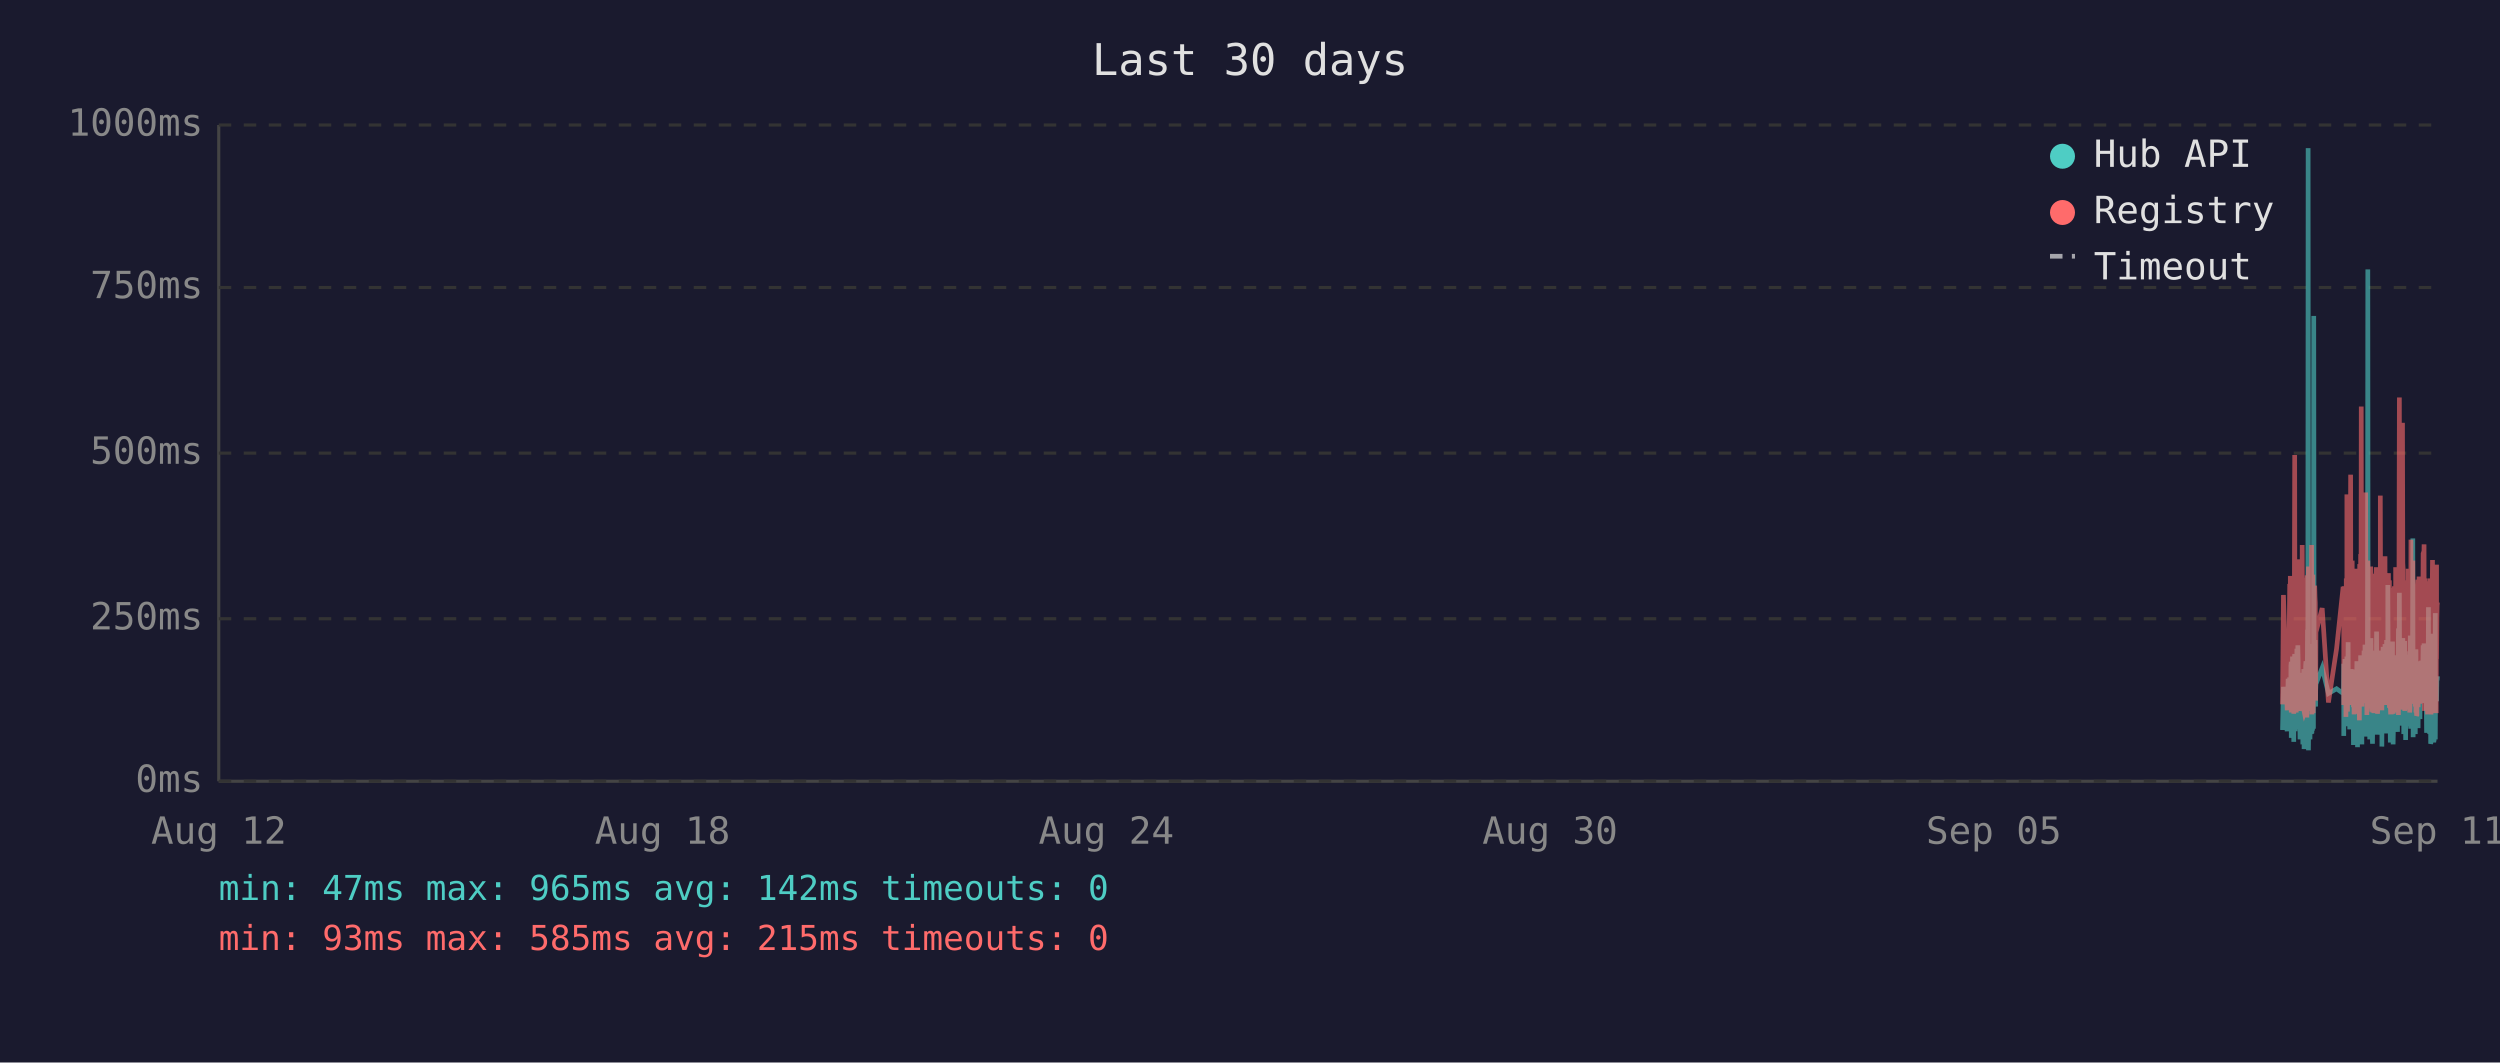
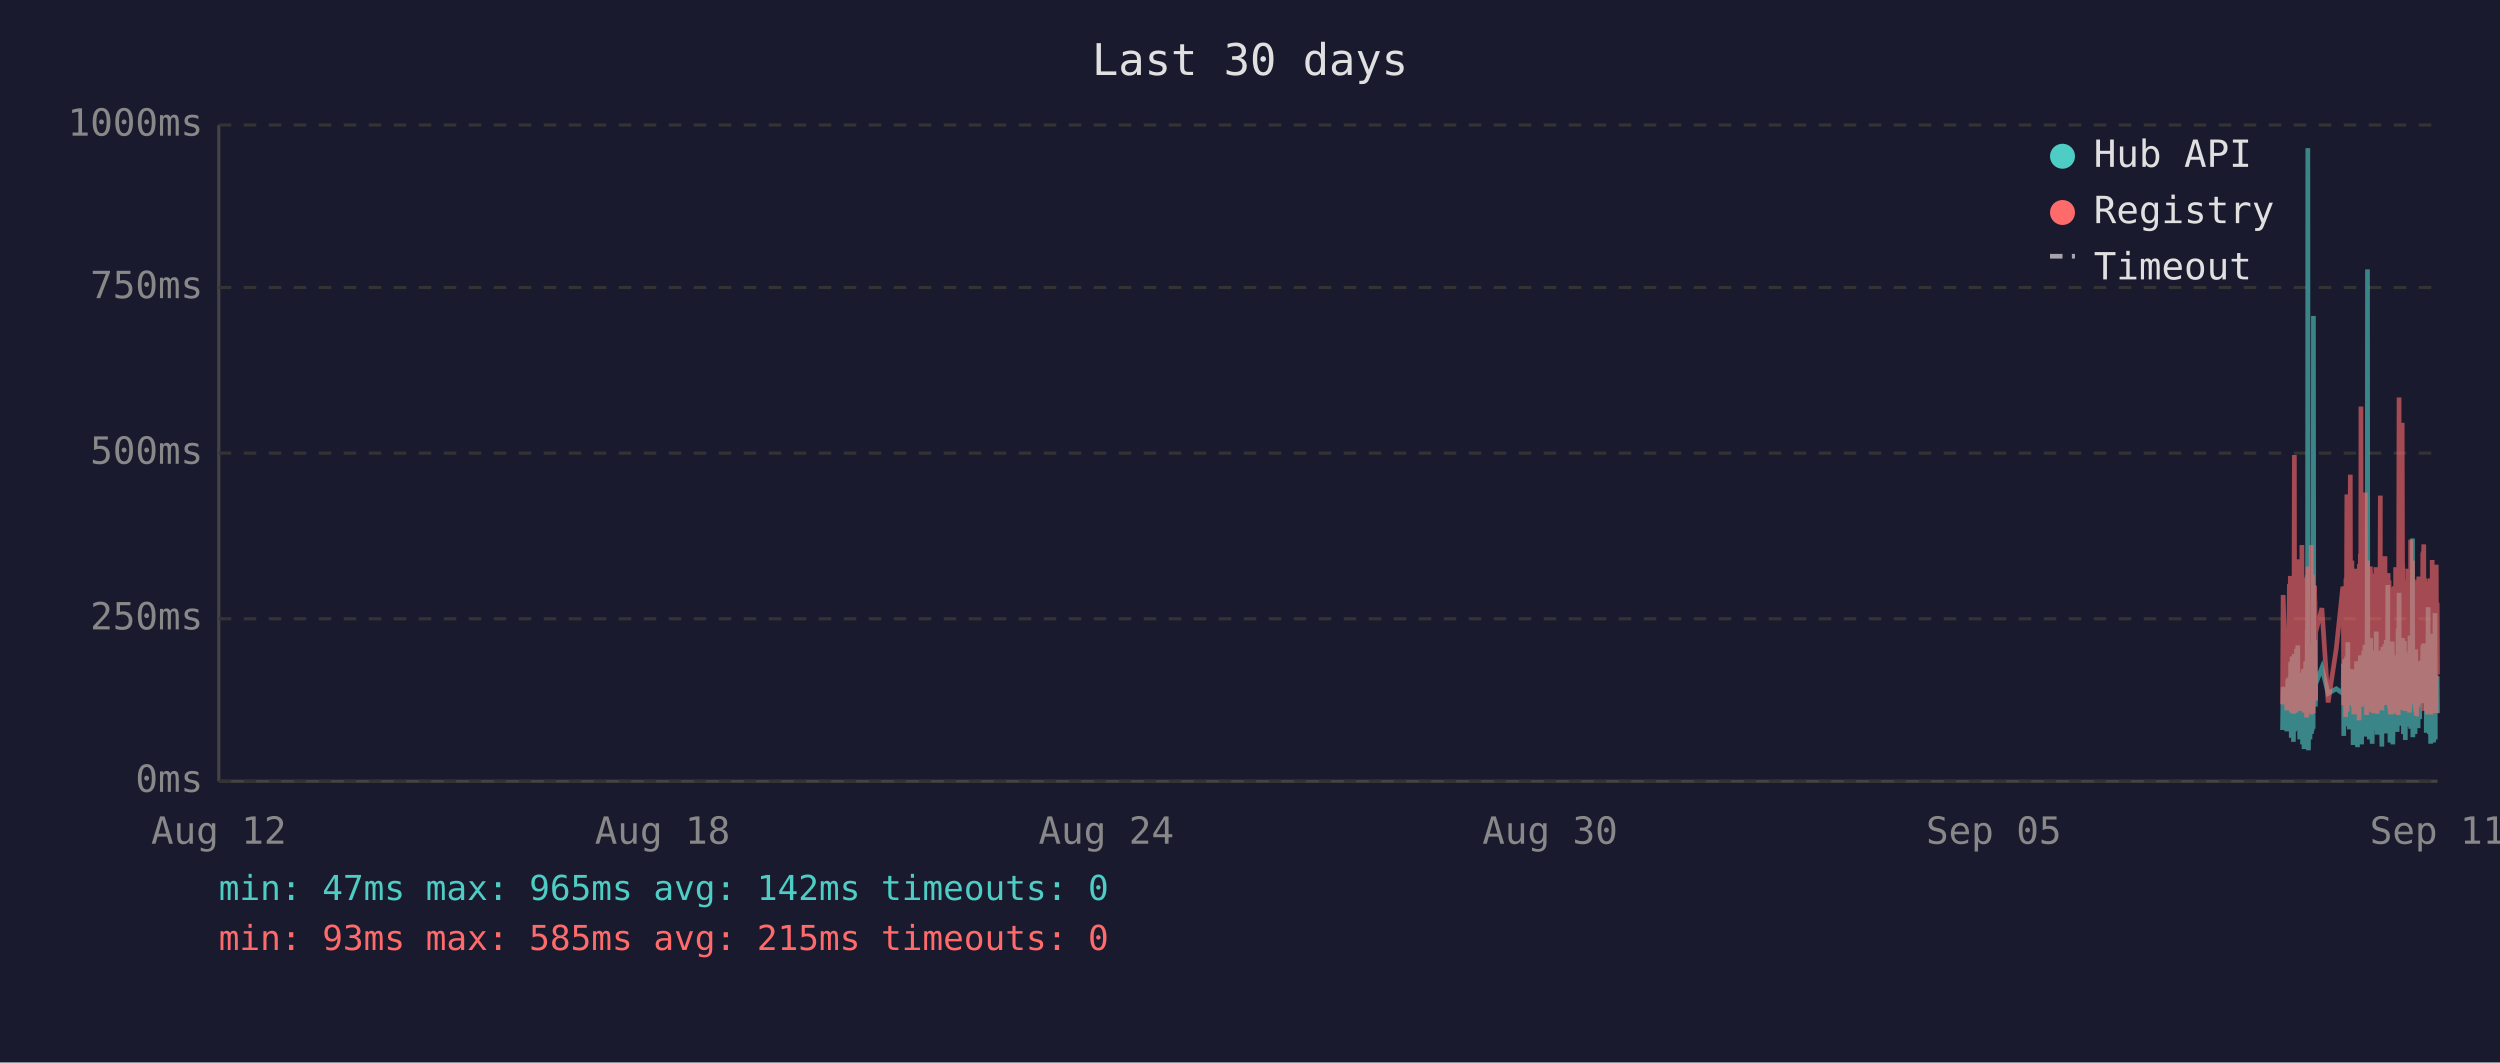
<svg xmlns="http://www.w3.org/2000/svg" viewBox="0 0 800 340" font-family="monospace" font-size="12">
  <rect width="800" height="340" fill="#1a1a2e" />
  <text x="400" y="24" fill="#e0e0e0" font-size="14" text-anchor="middle">Last 30 days</text>
  <line x1="70" y1="40" x2="70" y2="250" stroke="#444" stroke-width="1" />
  <line x1="70" y1="250" x2="780" y2="250" stroke="#444" stroke-width="1" />
  <line x1="70" y1="250" x2="780" y2="250" stroke="#333" stroke-width="1" stroke-dasharray="4" />
  <text x="65" y="250" fill="#888" text-anchor="end" dominant-baseline="middle">0ms</text>
  <line x1="70" y1="198" x2="780" y2="198" stroke="#333" stroke-width="1" stroke-dasharray="4" />
  <text x="65" y="198" fill="#888" text-anchor="end" dominant-baseline="middle">250ms</text>
  <line x1="70" y1="145" x2="780" y2="145" stroke="#333" stroke-width="1" stroke-dasharray="4" />
  <text x="65" y="145" fill="#888" text-anchor="end" dominant-baseline="middle">500ms</text>
  <line x1="70" y1="92" x2="780" y2="92" stroke="#333" stroke-width="1" stroke-dasharray="4" />
  <text x="65" y="92" fill="#888" text-anchor="end" dominant-baseline="middle">750ms</text>
  <line x1="70" y1="40" x2="780" y2="40" stroke="#333" stroke-width="1" stroke-dasharray="4" />
  <text x="65" y="40" fill="#888" text-anchor="end" dominant-baseline="middle">1000ms</text>
  <text x="70" y="270" fill="#888" text-anchor="middle">Aug 12</text>
  <text x="212" y="270" fill="#888" text-anchor="middle">Aug 18</text>
  <text x="354" y="270" fill="#888" text-anchor="middle">Aug 24</text>
  <text x="496" y="270" fill="#888" text-anchor="middle">Aug 30</text>
  <text x="638" y="270" fill="#888" text-anchor="middle">Sep 05</text>
  <text x="780" y="270" fill="#888" text-anchor="middle">Sep 11</text>
-   <polyline points="730.4,233.6 730.7,219.8 731.9,234.0 732.2,217.2 732.3,223.3 732.7,216.8 732.8,222.3 732.9,224.2 732.9,225.0 733.0,233.6 733.1,213.0 733.2,211.8 733.2,236.1 733.3,235.1 733.4,223.8 733.4,221.2 733.5,222.3 733.6,210.1 733.7,223.3 733.8,234.7 733.9,220.6 733.9,218.9 734.0,237.4 734.1,223.1 734.2,210.9 734.3,209.3 734.4,234.0 734.4,217.0 734.5,214.3 734.6,230.9 734.7,233.4 734.8,220.6 734.8,221.2 734.9,220.6 734.9,215.8 735.0,207.6 735.1,216.6 735.2,213.9 735.3,218.9 735.3,206.5 735.4,211.4 735.5,228.4 735.6,226.1 735.7,220.2 735.8,221.2 735.8,221.9 735.9,228.8 736.0,236.6 736.1,221.9 736.2,215.3 736.3,231.1 736.3,221.9 736.4,221.2 736.5,218.7 736.6,234.7 736.7,221.2 736.8,218.1 736.8,223.1 736.9,238.2 737.0,220.8 737.1,224.8 737.2,214.1 737.3,232.6 737.3,239.7 737.4,237.6 737.5,232.6 737.6,219.1 737.7,219.8 737.8,217.2 737.8,213.2 737.9,211.6 738.0,220.2 738.1,216.6 738.2,222.5 738.2,234.7 738.3,229.4 738.3,225.6 738.4,201.5 738.5,223.8 738.6,47.4 738.7,196.0 738.7,240.1 738.8,231.1 738.9,221.0 739.0,225.0 739.1,217.9 739.2,212.8 739.2,236.6 739.3,222.7 739.4,222.9 739.5,221.0 739.6,234.9 739.7,209.0 739.8,234.7 739.8,213.5 739.9,206.1 740.0,233.8 740.1,220.2 740.2,230.7 740.2,223.8 740.3,233.2 740.4,101.1 740.5,207.2 740.6,217.9 740.7,218.9 740.7,224.4 740.8,204.8 740.9,216.6 741.0,226.1 741.0,221.2 741.1,218.9 743.1,213.7 745.1,221.9 747.7,220.4 749.8,221.9 749.9,221.0 750.0,212.4 750.0,235.5 750.1,214.1 750.2,215.3 750.3,214.3 750.4,210.9 750.5,219.5 750.5,221.0 750.6,222.9 750.7,232.4 750.8,217.4 750.9,231.1 751.0,210.1 751.0,216.0 751.1,232.2 751.2,226.1 751.3,216.2 751.4,205.5 751.5,230.3 751.5,217.4 751.6,224.4 751.7,232.2 751.8,215.8 751.9,233.4 752.0,214.5 752.1,219.3 752.2,221.9 752.3,227.3 752.4,214.1 752.4,222.9 752.5,215.6 752.6,218.3 752.7,220.0 752.8,215.1 752.9,230.1 752.9,214.3 753.0,215.8 753.1,238.4 753.2,223.8 753.3,238.0 753.4,222.1 753.4,222.1 753.5,230.5 753.6,220.2 753.7,216.8 753.8,225.6 753.9,236.1 753.9,221.9 754.0,216.8 754.1,220.6 754.2,211.6 754.3,216.6 754.4,233.8 754.4,239.1 754.5,234.9 754.6,227.3 754.7,229.4 754.8,211.6 754.9,215.1 754.9,215.8 755.0,236.1 755.0,235.3 755.1,221.7 755.2,216.8 755.3,233.8 755.4,209.7 755.4,223.8 755.5,222.7 755.6,216.6 755.7,229.4 755.8,238.2 755.8,229.6 755.9,220.4 756.0,214.5 756.1,220.4 756.2,229.8 756.3,221.2 756.3,219.3 756.4,217.4 756.5,208.2 756.6,218.5 756.7,208.2 756.8,218.9 756.8,206.3 756.9,235.7 757.0,212.2 757.1,213.9 757.2,219.8 757.3,218.7 757.3,233.0 757.4,219.3 757.5,226.1 757.6,197.1 757.7,86.2 757.8,216.0 757.8,233.8 757.9,208.2 758.0,213.0 758.1,210.3 758.2,223.3 758.3,236.6 758.3,217.9 758.4,205.9 758.5,216.4 758.6,216.4 758.7,204.2 758.8,216.4 758.8,219.8 758.9,213.7 758.9,231.7 759.0,223.1 759.1,234.9 759.2,238.0 759.3,228.2 759.3,231.5 759.4,222.1 759.5,222.1 759.6,233.6 759.7,219.5 759.7,208.2 759.8,225.8 759.9,212.8 760.0,221.0 760.1,233.2 760.2,224.4 760.2,231.5 760.3,216.0 760.4,218.9 760.5,202.1 760.6,224.6 760.7,217.7 760.7,235.1 760.8,222.9 760.9,226.1 761.0,221.4 761.1,219.8 761.2,211.4 761.2,212.2 761.3,220.8 761.4,208.2 761.5,221.4 761.6,222.5 761.7,214.9 761.7,220.2 761.8,209.0 761.9,219.5 762.0,220.2 762.1,215.3 762.2,218.7 762.2,233.4 762.2,238.9 762.3,210.9 762.4,223.5 762.5,213.2 762.6,207.0 762.7,219.5 762.7,216.4 762.8,223.3 762.9,224.2 763.0,215.3 763.1,210.9 763.2,221.0 763.2,206.1 763.3,233.0 763.4,220.4 763.5,210.7 763.6,220.2 763.6,234.7 763.7,204.8 763.8,219.1 763.9,228.6 764.0,214.3 764.1,222.3 764.1,187.2 764.2,208.6 764.3,221.2 764.4,207.4 764.5,220.6 764.6,221.4 764.6,228.4 764.7,223.5 764.8,226.5 764.9,237.6 764.9,221.4 765.0,234.2 765.1,220.8 765.1,214.9 765.2,234.5 765.3,217.0 765.4,227.1 765.5,221.7 765.6,205.3 765.6,215.6 765.7,226.5 765.8,238.2 765.9,232.6 766.0,223.3 766.1,216.8 766.1,234.0 766.2,225.4 766.3,218.1 766.4,209.9 766.5,218.3 766.6,225.6 766.6,209.7 766.7,211.6 766.8,224.0 766.9,219.1 766.9,221.4 767.0,223.8 767.0,233.4 767.1,226.7 767.2,234.2 767.3,222.9 767.4,213.0 767.5,201.1 767.5,229.2 767.6,220.8 767.7,215.8 767.8,189.7 767.9,223.5 768.0,208.8 768.0,223.3 768.1,217.7 768.2,207.8 768.3,218.1 768.4,213.9 768.5,212.0 768.5,218.9 768.6,218.3 768.7,232.2 768.8,206.3 768.9,204.2 769.0,218.5 769.0,230.9 769.1,218.3 769.2,234.9 769.3,229.8 769.4,215.3 769.5,205.1 769.5,232.6 769.6,231.1 769.7,208.4 769.8,236.8 769.9,218.9 770.0,228.6 770.0,228.4 770.1,209.5 770.2,217.0 770.3,232.4 770.4,230.1 770.4,212.8 770.5,223.8 770.6,221.4 770.7,232.2 770.8,218.1 770.9,222.5 770.9,229.4 771.0,221.2 771.1,230.3 771.2,224.2 771.3,203.4 771.4,208.2 771.4,233.2 771.5,222.9 771.6,228.2 771.7,216.6 771.8,219.3 771.9,221.0 771.9,214.5 772.0,211.8 772.1,172.3 772.2,235.9 772.3,230.9 772.4,211.6 772.4,209.5 772.5,217.2 772.6,218.7 772.7,220.0 772.8,215.3 772.9,234.9 772.9,227.3 773.0,213.9 773.1,207.8 773.2,230.1 773.3,225.4 773.4,233.0 773.4,215.1 773.5,225.0 773.6,219.3 773.7,220.8 773.7,220.6 773.8,225.0 773.8,233.0 773.9,211.6 774.0,222.9 774.1,220.0 774.2,225.0 774.3,213.7 774.3,213.7 774.4,230.1 774.5,213.5 774.6,224.2 774.7,214.9 774.8,224.2 774.9,211.4 774.9,218.7 775.0,212.8 775.1,215.1 775.2,225.0 775.3,213.7 775.4,206.5 775.4,213.9 775.5,217.7 775.6,219.1 775.7,205.9 775.8,224.0 775.9,212.4 775.9,216.4 776.0,219.8 776.1,220.6 776.2,215.3 776.3,222.5 776.3,224.6 776.4,223.1 776.5,234.5 776.6,230.9 776.7,229.6 776.8,224.6 776.8,225.2 776.9,216.6 777.0,218.3 777.1,194.3 777.2,231.1 777.3,223.3 777.3,207.4 777.4,216.2 777.5,234.9 777.6,231.7 777.7,212.8 777.8,226.5 777.8,238.0 777.9,237.6 778.0,221.4 778.1,219.5 778.2,220.4 778.3,217.2 778.3,217.9 778.4,202.8 778.5,216.6 778.6,224.4 778.7,215.6 778.8,215.1 778.8,237.6 778.8,219.8 778.9,237.2 779.0,233.2 779.1,222.9 779.2,224.2 779.3,196.2 779.3,236.6 779.4,217.9 779.5,218.9 779.6,223.3 779.7,218.5 779.7,224.4 779.8,217.2 779.9,217.7 780.0,216.4" fill="none" stroke="#4ecdc4" stroke-width="1.5" opacity="0.6" />
-   <polyline points="730.4,225.4 730.7,190.4 731.9,227.3 732.2,201.7 732.3,226.5 732.7,187.6 732.8,187.6 732.9,215.8 732.9,184.3 733.0,224.6 733.1,206.3 733.2,192.5 733.2,228.0 733.3,225.8 733.4,209.0 733.4,204.0 733.5,209.0 733.6,196.2 733.7,224.4 733.8,225.8 733.9,206.1 733.9,204.2 734.0,228.4 734.1,222.3 734.2,186.0 734.3,145.6 734.4,226.3 734.4,215.1 734.5,226.3 734.6,224.2 734.7,226.5 734.8,228.0 734.8,228.0 734.9,206.5 734.9,198.1 735.0,181.3 735.1,193.1 735.2,199.4 735.3,181.1 735.3,201.1 735.4,196.7 735.5,223.5 735.6,214.9 735.7,179.0 735.8,185.3 735.8,227.5 735.9,225.8 736.0,226.7 736.1,185.7 736.2,209.5 736.3,224.4 736.3,184.9 736.4,184.5 736.5,206.3 736.6,225.0 736.7,174.4 736.8,200.7 736.8,185.3 736.9,226.5 737.0,186.4 737.1,222.7 737.2,190.8 737.3,216.6 737.3,227.5 737.4,228.0 737.5,227.7 737.6,186.6 737.7,210.5 737.8,200.2 737.8,200.4 737.9,198.1 738.0,206.1 738.1,190.4 738.2,184.9 738.2,229.6 738.3,217.7 738.3,184.1 738.4,188.3 738.5,216.6 738.6,187.8 738.7,181.3 738.7,227.5 738.8,225.6 738.9,207.4 739.0,226.5 739.1,201.3 739.2,193.9 739.2,226.9 739.3,184.1 739.4,209.0 739.5,185.5 739.6,225.8 739.7,174.4 739.8,228.6 739.8,192.7 739.9,197.5 740.0,224.0 740.1,183.9 740.2,225.0 740.2,228.2 740.3,216.0 740.4,209.9 740.5,192.2 740.6,193.3 740.7,221.7 740.7,187.4 740.8,191.0 740.9,192.9 741.0,217.2 741.0,224.2 741.1,202.3 743.1,194.6 745.1,224.8 747.7,207.6 749.8,187.8 749.9,188.7 750.0,201.7 750.0,225.6 750.1,191.0 750.2,187.6 750.3,190.8 750.4,190.6 750.5,208.8 750.5,210.5 750.6,216.0 750.7,229.4 750.8,185.1 750.9,218.7 751.0,182.8 751.0,158.2 751.1,221.7 751.2,227.7 751.3,191.8 751.4,178.8 751.5,225.4 751.5,203.0 751.6,219.5 751.7,219.3 751.8,205.3 751.9,225.6 752.0,182.0 752.1,181.3 752.2,151.9 752.3,218.5 752.4,189.1 752.4,208.0 752.5,207.4 752.6,210.1 752.7,179.4 752.8,202.1 752.9,224.2 752.9,194.3 753.0,189.9 753.1,226.3 753.2,196.4 753.3,228.6 753.4,206.5 753.4,217.4 753.5,224.4 753.6,182.0 753.7,191.4 753.8,228.4 753.9,225.4 753.9,225.2 754.0,187.6 754.1,184.7 754.2,196.7 754.3,204.0 754.4,223.8 754.4,224.4 754.5,226.9 754.6,215.6 754.7,216.8 754.8,210.1 754.9,208.2 754.9,205.9 755.0,230.5 755.0,228.4 755.1,180.5 755.2,186.4 755.3,223.8 755.4,177.3 755.4,184.7 755.5,225.8 755.6,130.1 755.7,217.2 755.8,226.1 755.8,224.8 755.9,181.8 756.0,190.8 756.1,201.7 756.2,225.0 756.3,221.0 756.3,183.4 756.4,192.7 756.5,199.2 756.6,184.9 756.7,182.2 756.8,183.9 756.8,178.4 756.9,224.2 757.0,157.6 757.1,197.7 757.2,208.6 757.3,184.5 757.3,214.1 757.4,228.8 757.5,206.5 757.6,194.6 757.7,179.4 757.8,186.6 757.8,221.9 757.9,214.1 758.0,203.6 758.1,197.3 758.2,208.8 758.3,225.2 758.3,190.6 758.4,194.6 758.5,189.5 758.6,181.3 758.7,184.5 758.8,191.4 758.8,188.1 758.9,192.7 758.9,226.1 759.0,227.7 759.1,225.0 759.2,223.5 759.3,215.3 759.3,228.0 759.4,215.1 759.5,184.5 759.6,215.3 759.7,228.2 759.7,197.3 759.8,184.3 759.9,224.4 760.0,183.6 760.1,225.6 760.2,185.3 760.2,224.8 760.3,226.3 760.4,181.5 760.5,190.8 760.6,213.5 760.7,189.7 760.7,225.0 760.8,228.4 760.9,226.3 761.0,217.7 761.1,203.4 761.2,199.6 761.2,194.8 761.3,185.3 761.4,199.4 761.5,188.9 761.6,215.1 761.7,190.6 761.7,158.6 761.8,192.7 761.9,187.8 762.0,207.8 762.1,195.0 762.2,184.1 762.2,216.0 762.2,227.3 762.3,183.6 762.4,223.8 762.5,194.3 762.6,182.8 762.7,185.1 762.7,202.3 762.8,204.4 762.9,220.6 763.0,189.3 763.1,207.8 763.2,181.3 763.2,178.0 763.3,223.3 763.4,183.4 763.5,191.6 763.6,204.0 763.6,225.6 763.7,195.8 763.8,210.1 763.9,222.9 764.0,189.1 764.1,207.0 764.1,191.2 764.2,197.5 764.3,183.4 764.4,197.9 764.5,193.5 764.6,185.7 764.6,226.5 764.7,225.4 764.8,210.9 764.9,226.7 764.9,225.2 765.0,228.6 765.1,210.1 765.1,193.1 765.2,228.6 765.3,214.7 765.4,214.9 765.5,214.5 765.6,188.1 765.6,191.4 765.7,226.3 765.8,228.4 765.9,223.8 766.0,211.4 766.1,216.8 766.1,226.5 766.2,187.6 766.3,203.4 766.4,226.5 766.5,191.2 766.6,217.0 766.6,181.5 766.7,196.2 766.8,228.0 766.9,191.8 766.9,225.8 767.0,225.8 767.0,227.5 767.1,218.3 767.2,227.7 767.3,183.9 767.4,190.6 767.5,228.8 767.5,222.9 767.6,223.8 767.7,170.4 767.8,127.2 767.9,196.0 768.0,199.6 768.0,227.1 768.1,188.9 768.2,191.6 768.3,209.0 768.4,192.5 768.5,188.5 768.5,182.2 768.6,209.0 768.7,225.6 768.8,135.3 768.9,180.1 769.0,182.0 769.0,225.2 769.1,185.7 769.2,223.8 769.3,225.8 769.4,189.1 769.5,207.0 769.5,227.5 769.6,216.0 769.7,197.1 769.8,222.5 769.9,214.5 770.0,217.2 770.0,223.8 770.1,189.5 770.2,186.8 770.3,223.5 770.4,223.3 770.4,189.9 770.5,226.5 770.6,182.0 770.7,224.2 770.8,205.3 770.9,227.1 770.9,224.0 771.0,185.1 771.1,228.0 771.2,226.5 771.3,184.5 771.4,207.2 771.4,218.3 771.5,172.7 771.6,224.4 771.7,195.0 771.8,189.7 771.9,181.3 771.9,185.1 772.0,197.5 772.1,179.4 772.2,224.0 772.3,225.2 772.4,192.2 772.4,205.9 772.5,207.4 772.6,210.5 772.7,224.4 772.8,191.4 772.9,226.1 772.9,218.3 773.0,189.3 773.1,228.0 773.2,209.0 773.3,229.0 773.4,228.8 773.4,192.9 773.5,187.0 773.6,187.6 773.7,185.5 773.7,208.0 773.8,224.6 773.8,226.3 773.9,200.4 774.0,216.4 774.1,184.5 774.2,207.2 774.3,190.8 774.3,191.8 774.4,225.2 774.5,190.8 774.6,208.2 774.7,191.2 774.8,188.1 774.9,194.1 774.9,187.0 775.0,193.1 775.1,189.7 775.2,224.2 775.3,193.3 775.4,176.9 775.4,188.9 775.5,176.5 775.6,180.7 775.7,174.2 775.8,227.5 775.9,185.7 775.9,191.0 776.0,207.2 776.1,185.1 776.2,192.0 776.3,216.6 776.3,226.3 776.4,208.0 776.5,226.5 776.6,227.3 776.7,218.9 776.8,227.1 776.8,228.6 776.9,191.6 777.0,227.1 777.1,198.6 777.2,227.3 777.3,218.9 777.3,186.0 777.4,191.0 777.5,224.6 777.6,228.6 777.7,185.1 777.8,217.4 777.8,223.8 777.9,228.6 778.0,227.3 778.1,206.1 778.2,206.1 778.3,193.9 778.3,188.9 778.4,179.2 778.5,200.0 778.6,226.7 778.7,193.9 778.8,192.0 778.8,227.3 778.8,204.8 778.9,227.5 779.0,226.5 779.1,225.4 779.2,226.7 779.3,193.3 779.3,228.2 779.4,193.1 779.5,209.0 779.6,228.2 779.7,180.7 779.7,210.9 779.8,197.7 779.9,192.9 780.0,193.5" fill="none" stroke="#ff6b6b" stroke-width="1.5" opacity="0.6" />
+   <polyline points="730.4,233.6 730.6,219.8 731.8,234.0 732.1,217.2 732.2,223.3 732.6,216.8 732.7,222.3 732.8,224.2 732.9,225.0 732.9,233.6 733.0,213.0 733.1,211.8 733.2,236.1 733.2,235.1 733.3,223.8 733.4,221.2 733.4,222.3 733.5,210.1 733.6,223.3 733.7,234.7 733.8,220.6 733.9,218.9 733.9,237.4 734.0,223.1 734.1,210.9 734.2,209.3 734.3,234.0 734.4,217.0 734.4,214.3 734.5,230.9 734.6,233.4 734.7,220.6 734.7,221.2 734.8,220.6 734.9,215.8 734.9,207.6 735.0,216.6 735.1,213.9 735.2,218.9 735.3,206.5 735.3,211.4 735.4,228.4 735.5,226.1 735.6,220.2 735.7,221.2 735.8,221.9 735.8,228.8 735.9,236.6 736.0,221.9 736.1,215.3 736.2,231.1 736.3,221.9 736.3,221.2 736.4,218.7 736.5,234.7 736.6,221.2 736.7,218.1 736.8,223.1 736.8,238.2 736.9,220.8 737.0,224.8 737.1,214.1 737.2,232.6 737.3,239.7 737.3,237.6 737.4,232.6 737.5,219.1 737.6,219.8 737.7,217.2 737.8,213.2 737.8,211.6 737.9,220.2 738.0,216.6 738.1,222.5 738.1,234.7 738.2,229.4 738.3,225.6 738.3,201.5 738.4,223.8 738.5,47.4 738.6,196.0 738.7,240.1 738.8,231.1 738.8,221.0 738.9,225.0 739.0,217.9 739.1,212.8 739.2,236.6 739.2,222.7 739.3,222.9 739.4,221.0 739.5,234.9 739.6,209.0 739.7,234.7 739.8,213.5 739.8,206.1 739.9,233.8 740.0,220.2 740.1,230.7 740.2,223.8 740.2,233.2 740.3,101.1 740.4,207.2 740.5,217.9 740.6,218.9 740.7,224.4 740.7,204.8 740.8,216.6 740.9,226.1 741.0,221.2 741.0,218.9 743.0,213.7 745.0,221.9 747.6,220.4 749.7,221.9 749.8,221.0 749.9,212.4 750.0,235.5 750.0,214.1 750.1,215.3 750.2,214.3 750.3,210.9 750.4,219.5 750.5,221.0 750.5,222.9 750.6,232.4 750.7,217.4 750.8,231.1 750.9,210.1 751.0,216.0 751.0,232.2 751.1,226.1 751.2,216.2 751.3,205.5 751.4,230.3 751.5,217.4 751.5,224.4 751.6,232.2 751.7,215.8 751.8,233.4 751.9,214.5 752.0,219.3 752.1,221.9 752.2,227.3 752.3,214.1 752.4,222.9 752.4,215.6 752.5,218.3 752.6,220.0 752.7,215.1 752.8,230.1 752.9,214.3 752.9,215.8 753.0,238.4 753.1,223.8 753.2,238.0 753.3,222.1 753.4,222.1 753.4,230.5 753.5,220.2 753.6,216.8 753.7,225.6 753.8,236.1 753.9,221.9 753.9,216.8 754.0,220.6 754.1,211.6 754.2,216.6 754.3,233.8 754.4,239.1 754.4,234.9 754.5,227.3 754.6,229.4 754.7,211.6 754.8,215.1 754.9,215.8 754.9,236.1 754.9,235.3 755.0,221.7 755.1,216.8 755.2,233.8 755.3,209.7 755.4,223.8 755.4,222.7 755.5,216.6 755.6,229.4 755.7,238.2 755.8,229.6 755.8,220.4 755.9,214.5 756.0,220.4 756.1,229.8 756.2,221.2 756.3,219.3 756.3,217.4 756.4,208.2 756.5,218.5 756.6,208.2 756.7,218.9 756.8,206.3 756.8,235.7 756.9,212.2 757.0,213.9 757.1,219.8 757.2,218.7 757.3,233.0 757.3,219.3 757.4,226.1 757.5,197.1 757.6,86.2 757.7,216.0 757.8,233.8 757.8,208.2 757.9,213.0 758.0,210.3 758.1,223.3 758.2,236.6 758.3,217.9 758.3,205.9 758.4,216.4 758.5,216.4 758.6,204.2 758.7,216.4 758.8,219.8 758.8,213.7 758.8,231.7 758.9,223.1 759.0,234.9 759.1,238.0 759.2,228.2 759.3,231.5 759.3,222.1 759.4,222.1 759.5,233.6 759.6,219.5 759.7,208.2 759.8,225.8 759.8,212.8 759.9,221.0 760.0,233.2 760.1,224.4 760.2,231.5 760.2,216.0 760.3,218.9 760.4,202.1 760.5,224.6 760.6,217.7 760.7,235.1 760.7,222.9 760.8,226.1 760.9,221.4 761.0,219.8 761.1,211.4 761.2,212.2 761.2,220.8 761.3,208.2 761.4,221.4 761.5,222.5 761.6,214.9 761.7,220.2 761.7,209.0 761.8,219.5 761.9,220.2 762.0,215.3 762.1,218.7 762.1,233.4 762.2,238.9 762.2,210.9 762.3,223.5 762.4,213.2 762.5,207.0 762.6,219.5 762.7,216.4 762.7,223.3 762.8,224.2 762.9,215.3 763.0,210.9 763.1,221.0 763.2,206.1 763.2,233.0 763.3,220.4 763.4,210.7 763.5,220.2 763.6,234.7 763.6,204.8 763.7,219.1 763.8,228.6 763.9,214.3 764.0,222.3 764.1,187.2 764.1,208.6 764.2,221.2 764.3,207.4 764.4,220.6 764.5,221.4 764.6,228.4 764.6,223.5 764.7,226.5 764.8,237.6 764.8,221.4 764.9,234.2 765.0,220.8 765.1,214.9 765.1,234.5 765.2,217.0 765.3,227.1 765.4,221.7 765.5,205.3 765.6,215.6 765.6,226.5 765.7,238.2 765.8,232.6 765.9,223.3 766.0,216.8 766.1,234.0 766.1,225.4 766.2,218.1 766.3,209.9 766.4,218.3 766.5,225.6 766.6,209.7 766.6,211.6 766.7,224.0 766.8,219.1 766.8,221.4 766.9,223.8 767.0,233.4 767.0,226.7 767.1,234.2 767.2,222.9 767.3,213.0 767.4,201.1 767.5,229.2 767.5,220.8 767.6,215.8 767.7,189.7 767.8,223.5 767.9,208.8 768.0,223.3 768.0,217.7 768.1,207.8 768.2,218.1 768.3,213.9 768.4,212.0 768.5,218.9 768.5,218.3 768.6,232.2 768.7,206.3 768.8,204.2 768.9,218.5 769.0,230.9 769.0,218.3 769.1,234.9 769.2,229.8 769.3,215.3 769.4,205.1 769.5,232.6 769.5,231.1 769.6,208.4 769.7,236.8 769.8,218.9 769.9,228.6 770.0,228.4 770.0,209.5 770.1,217.0 770.2,232.4 770.3,230.1 770.4,212.8 770.4,223.8 770.5,221.4 770.6,232.2 770.7,218.1 770.8,222.5 770.9,229.4 770.9,221.2 771.0,230.3 771.1,224.2 771.2,203.4 771.3,208.2 771.4,233.2 771.4,222.9 771.5,228.2 771.6,216.6 771.7,219.3 771.8,221.0 771.9,214.5 771.9,211.8 772.0,172.3 772.1,235.9 772.2,230.9 772.3,211.6 772.4,209.5 772.4,217.2 772.5,218.7 772.6,220.0 772.7,215.3 772.8,234.9 772.9,227.3 772.9,213.9 773.0,207.8 773.1,230.1 773.2,225.4 773.3,233.0 773.4,215.1 773.4,225.0 773.5,219.3 773.6,220.8 773.6,220.6 773.7,225.0 773.8,233.0 773.9,211.6 773.9,222.9 774.0,220.0 774.1,225.0 774.2,213.7 774.3,213.7 774.3,230.1 774.4,213.5 774.5,224.2 774.6,214.9 774.7,224.2 774.8,211.4 774.9,218.7 774.9,212.8 775.0,215.1 775.1,225.0 775.2,213.7 775.3,206.5 775.4,213.9 775.4,217.7 775.5,219.1 775.6,205.9 775.7,224.0 775.8,212.4 775.9,216.4 775.9,219.8 776.0,220.6 776.1,215.3 776.2,222.5 776.3,224.6 776.4,223.1 776.4,234.5 776.5,230.9 776.6,229.6 776.7,224.6 776.8,225.2 776.8,216.6 776.9,218.3 777.0,194.3 777.1,231.1 777.2,223.3 777.3,207.4 777.3,216.2 777.4,234.9 777.5,231.7 777.6,212.8 777.7,226.5 777.8,238.0 777.8,237.6 777.9,221.4 778.0,219.5 778.1,220.4 778.2,217.2 778.3,217.9 778.3,202.8 778.4,216.6 778.5,224.4 778.6,215.6 778.7,215.1 778.7,237.6 778.8,219.8 778.8,237.2 778.9,233.2 779.0,222.9 779.1,224.2 779.2,196.2 779.3,236.6 779.3,217.9 779.4,218.9 779.5,223.3 779.6,218.5 779.7,224.4 779.8,217.2 779.8,217.7 779.9,216.4 780.0,228.2" fill="none" stroke="#4ecdc4" stroke-width="1.5" opacity="0.6" />
+   <polyline points="730.4,225.4 730.6,190.4 731.8,227.3 732.1,201.7 732.2,226.5 732.6,187.6 732.7,187.6 732.8,215.8 732.9,184.3 732.9,224.6 733.0,206.3 733.1,192.5 733.2,228.0 733.2,225.8 733.3,209.0 733.4,204.0 733.4,209.0 733.5,196.2 733.6,224.4 733.7,225.8 733.8,206.1 733.9,204.2 733.9,228.4 734.0,222.3 734.1,186.0 734.2,145.6 734.3,226.3 734.4,215.1 734.4,226.3 734.5,224.2 734.6,226.5 734.7,228.0 734.7,228.0 734.8,206.5 734.9,198.1 734.9,181.3 735.0,193.1 735.1,199.4 735.2,181.1 735.3,201.1 735.3,196.7 735.4,223.5 735.5,214.9 735.6,179.0 735.7,185.3 735.8,227.5 735.8,225.8 735.9,226.7 736.0,185.7 736.1,209.5 736.2,224.4 736.3,184.9 736.3,184.5 736.4,206.3 736.5,225.0 736.6,174.4 736.7,200.7 736.8,185.3 736.8,226.5 736.9,186.4 737.0,222.7 737.1,190.8 737.2,216.6 737.3,227.5 737.3,228.0 737.4,227.7 737.5,186.6 737.6,210.5 737.7,200.2 737.8,200.4 737.8,198.1 737.9,206.1 738.0,190.4 738.1,184.9 738.1,229.6 738.2,217.7 738.3,184.1 738.3,188.3 738.4,216.6 738.5,187.8 738.6,181.3 738.7,227.5 738.8,225.6 738.8,207.4 738.9,226.5 739.0,201.3 739.1,193.9 739.2,226.9 739.2,184.1 739.3,209.0 739.4,185.5 739.5,225.8 739.6,174.4 739.7,228.6 739.8,192.7 739.8,197.5 739.9,224.0 740.0,183.9 740.1,225.0 740.2,228.2 740.2,216.0 740.3,209.9 740.4,192.2 740.5,193.3 740.6,221.7 740.7,187.4 740.7,191.0 740.8,192.9 740.9,217.2 741.0,224.2 741.0,202.3 743.0,194.6 745.0,224.8 747.6,207.6 749.7,187.8 749.8,188.7 749.9,201.7 750.0,225.6 750.0,191.0 750.1,187.6 750.2,190.8 750.3,190.6 750.4,208.8 750.5,210.5 750.5,216.0 750.6,229.4 750.7,185.1 750.8,218.7 750.9,182.8 751.0,158.2 751.0,221.7 751.1,227.7 751.2,191.8 751.3,178.8 751.4,225.4 751.5,203.0 751.5,219.5 751.6,219.3 751.7,205.3 751.8,225.6 751.9,182.0 752.0,181.3 752.1,151.9 752.2,218.5 752.3,189.1 752.4,208.0 752.4,207.4 752.5,210.1 752.6,179.4 752.7,202.1 752.8,224.2 752.9,194.3 752.9,189.9 753.0,226.3 753.1,196.4 753.2,228.6 753.3,206.5 753.4,217.4 753.4,224.4 753.5,182.0 753.6,191.4 753.7,228.4 753.8,225.4 753.9,225.2 753.9,187.6 754.0,184.7 754.1,196.7 754.2,204.0 754.3,223.8 754.4,224.4 754.4,226.9 754.5,215.6 754.6,216.8 754.7,210.1 754.8,208.2 754.9,205.9 754.9,230.5 754.9,228.4 755.0,180.5 755.1,186.4 755.2,223.8 755.3,177.3 755.4,184.7 755.4,225.8 755.5,130.1 755.6,217.2 755.7,226.1 755.8,224.8 755.8,181.8 755.9,190.8 756.0,201.7 756.1,225.0 756.2,221.0 756.3,183.4 756.3,192.7 756.4,199.2 756.5,184.9 756.6,182.2 756.7,183.9 756.8,178.4 756.8,224.2 756.9,157.6 757.0,197.7 757.1,208.6 757.2,184.5 757.3,214.1 757.3,228.8 757.4,206.5 757.5,194.6 757.6,179.4 757.7,186.6 757.8,221.9 757.8,214.1 757.9,203.6 758.0,197.3 758.1,208.8 758.2,225.2 758.3,190.6 758.3,194.6 758.4,189.5 758.5,181.3 758.6,184.5 758.7,191.4 758.8,188.1 758.8,192.7 758.8,226.1 758.9,227.7 759.0,225.0 759.1,223.5 759.2,215.3 759.3,228.0 759.3,215.1 759.4,184.5 759.5,215.3 759.6,228.2 759.7,197.3 759.8,184.3 759.8,224.4 759.9,183.6 760.0,225.6 760.1,185.3 760.2,224.8 760.2,226.3 760.3,181.5 760.4,190.8 760.5,213.5 760.6,189.7 760.7,225.0 760.7,228.4 760.8,226.3 760.9,217.7 761.0,203.4 761.1,199.6 761.2,194.8 761.2,185.3 761.3,199.4 761.4,188.9 761.5,215.1 761.6,190.6 761.7,158.6 761.7,192.7 761.8,187.8 761.9,207.8 762.0,195.0 762.1,184.1 762.1,216.0 762.2,227.3 762.2,183.6 762.3,223.8 762.4,194.3 762.5,182.8 762.6,185.1 762.7,202.3 762.7,204.4 762.8,220.6 762.9,189.3 763.0,207.8 763.1,181.3 763.2,178.0 763.2,223.3 763.3,183.4 763.4,191.6 763.5,204.0 763.6,225.6 763.6,195.8 763.7,210.1 763.8,222.9 763.9,189.1 764.0,207.0 764.1,191.2 764.1,197.5 764.2,183.4 764.3,197.9 764.4,193.5 764.5,185.7 764.6,226.5 764.6,225.4 764.7,210.9 764.8,226.7 764.8,225.2 764.9,228.6 765.0,210.1 765.1,193.1 765.1,228.6 765.2,214.7 765.3,214.9 765.4,214.5 765.5,188.1 765.6,191.4 765.6,226.3 765.7,228.4 765.8,223.8 765.9,211.4 766.0,216.8 766.1,226.5 766.1,187.6 766.2,203.4 766.3,226.5 766.4,191.2 766.5,217.0 766.6,181.5 766.6,196.2 766.7,228.0 766.8,191.8 766.8,225.8 766.9,225.8 767.0,227.5 767.0,218.3 767.1,227.7 767.2,183.9 767.3,190.6 767.4,228.8 767.5,222.9 767.5,223.8 767.6,170.4 767.7,127.2 767.8,196.0 767.9,199.6 768.0,227.1 768.0,188.9 768.1,191.6 768.2,209.0 768.3,192.5 768.4,188.5 768.5,182.2 768.5,209.0 768.6,225.6 768.7,135.3 768.8,180.1 768.9,182.0 769.0,225.2 769.0,185.7 769.1,223.8 769.2,225.8 769.3,189.1 769.4,207.0 769.5,227.5 769.5,216.0 769.6,197.1 769.7,222.5 769.8,214.5 769.9,217.2 770.0,223.8 770.0,189.5 770.1,186.8 770.2,223.5 770.3,223.3 770.4,189.9 770.4,226.5 770.5,182.0 770.6,224.2 770.7,205.3 770.8,227.1 770.9,224.0 770.9,185.1 771.0,228.0 771.1,226.5 771.2,184.5 771.3,207.2 771.4,218.3 771.4,172.7 771.5,224.4 771.6,195.0 771.7,189.7 771.8,181.3 771.9,185.1 771.9,197.5 772.0,179.4 772.1,224.0 772.2,225.2 772.3,192.2 772.4,205.9 772.4,207.4 772.5,210.5 772.6,224.4 772.7,191.4 772.8,226.1 772.9,218.3 772.9,189.3 773.0,228.0 773.1,209.0 773.2,229.0 773.3,228.8 773.4,192.9 773.4,187.0 773.5,187.6 773.6,185.5 773.6,208.0 773.7,224.6 773.8,226.3 773.9,200.4 773.9,216.4 774.0,184.5 774.1,207.2 774.2,190.8 774.3,191.8 774.3,225.2 774.4,190.8 774.5,208.2 774.6,191.2 774.7,188.1 774.8,194.1 774.9,187.0 774.9,193.1 775.0,189.7 775.1,224.2 775.2,193.3 775.3,176.9 775.4,188.9 775.4,176.5 775.5,180.7 775.6,174.2 775.7,227.5 775.8,185.7 775.9,191.0 775.9,207.2 776.0,185.1 776.1,192.0 776.2,216.6 776.3,226.3 776.4,208.0 776.4,226.5 776.5,227.3 776.6,218.9 776.7,227.1 776.8,228.6 776.8,191.6 776.9,227.1 777.0,198.6 777.1,227.3 777.2,218.9 777.3,186.0 777.3,191.0 777.4,224.6 777.5,228.6 777.6,185.1 777.7,217.4 777.8,223.8 777.8,228.6 777.9,227.3 778.0,206.1 778.1,206.1 778.2,193.9 778.3,188.9 778.3,179.2 778.4,200.0 778.5,226.7 778.6,193.9 778.7,192.0 778.7,227.3 778.8,204.8 778.8,227.5 778.9,226.5 779.0,225.4 779.1,226.7 779.2,193.3 779.3,228.2 779.3,193.1 779.4,209.0 779.5,228.2 779.6,180.7 779.7,210.9 779.8,197.7 779.8,192.9 779.9,193.5 780.0,215.8" fill="none" stroke="#ff6b6b" stroke-width="1.5" opacity="0.6" />
  <circle cx="660" cy="50" r="4" fill="#4ecdc4" />
  <text x="670" y="50" fill="#e0e0e0" dominant-baseline="middle">Hub API</text>
  <circle cx="660" cy="68" r="4" fill="#ff6b6b" />
  <text x="670" y="68" fill="#e0e0e0" dominant-baseline="middle">Registry</text>
  <line x1="656" y1="82" x2="664" y2="82" stroke="#e0e0e0" stroke-width="1.5" stroke-dasharray="4,3" opacity="0.7" />
  <text x="670" y="86" fill="#e0e0e0" dominant-baseline="middle">Timeout</text>
  <text x="70" y="288" fill="#4ecdc4" font-size="11">min: 47ms  max: 965ms  avg: 142ms  timeouts: 0</text>
  <text x="70" y="304" fill="#ff6b6b" font-size="11">min: 93ms  max: 585ms  avg: 215ms  timeouts: 0</text>
</svg>
